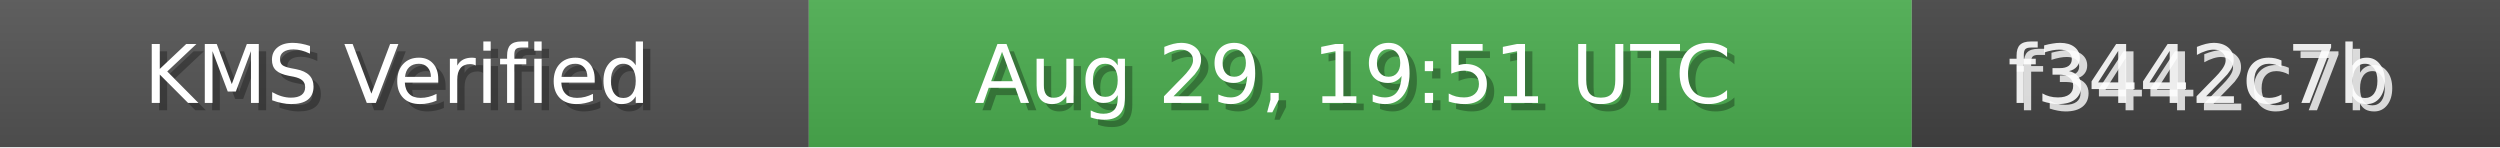
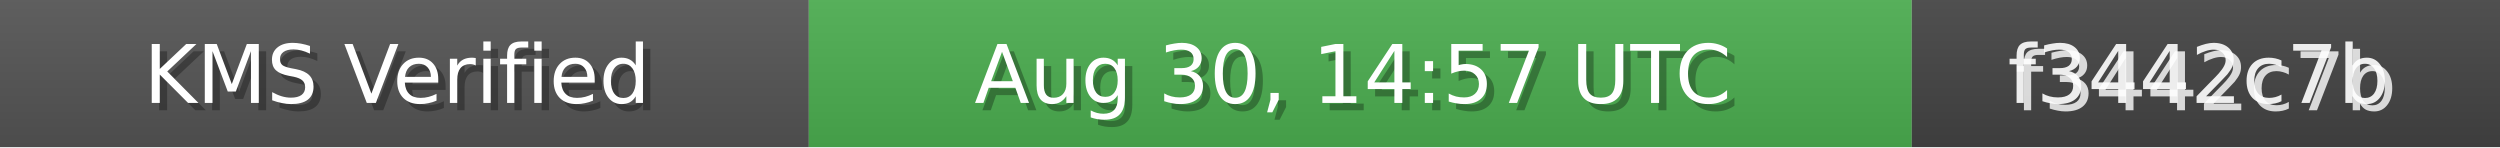
<svg xmlns="http://www.w3.org/2000/svg" width="340" height="20" role="img">
  <linearGradient id="bg" x2="0" y2="100%">
    <stop offset="0" stop-color="#bbb" stop-opacity=".1" />
    <stop offset="1" stop-opacity=".1" />
  </linearGradient>
  <rect width="110" height="20" fill="#555" />
  <rect x="110" width="150" height="20" fill="#4CAF50" />
  <rect x="260" width="80" height="20" fill="#444" />
  <rect width="340" height="20" fill="url(#bg)" />
  <g fill="#fff" text-anchor="middle" font-family="Verdana,Geneva,DejaVu Sans,sans-serif" font-size="11">
    <text x="55" y="15" fill="#000" fill-opacity=".3">KMS Verified</text>
    <text x="54" y="14">KMS Verified</text>
-     <text x="185" y="15" fill="#000" fill-opacity=".3">Aug 29, 19:51 UTC</text>
-     <text x="184" y="14">Aug 29, 19:51 UTC</text>
+     <text x="185" y="15" fill="#000" fill-opacity=".3">Aug 30, 14:57 UTC</text>
+     <text x="184" y="14">Aug 30, 14:57 UTC</text>
    <text x="300" y="15" fill="#fff" fill-opacity=".8">f3442c7b</text>
    <text x="299" y="14" fill="#fff" fill-opacity=".9">f3442c7b</text>
  </g>
</svg>
